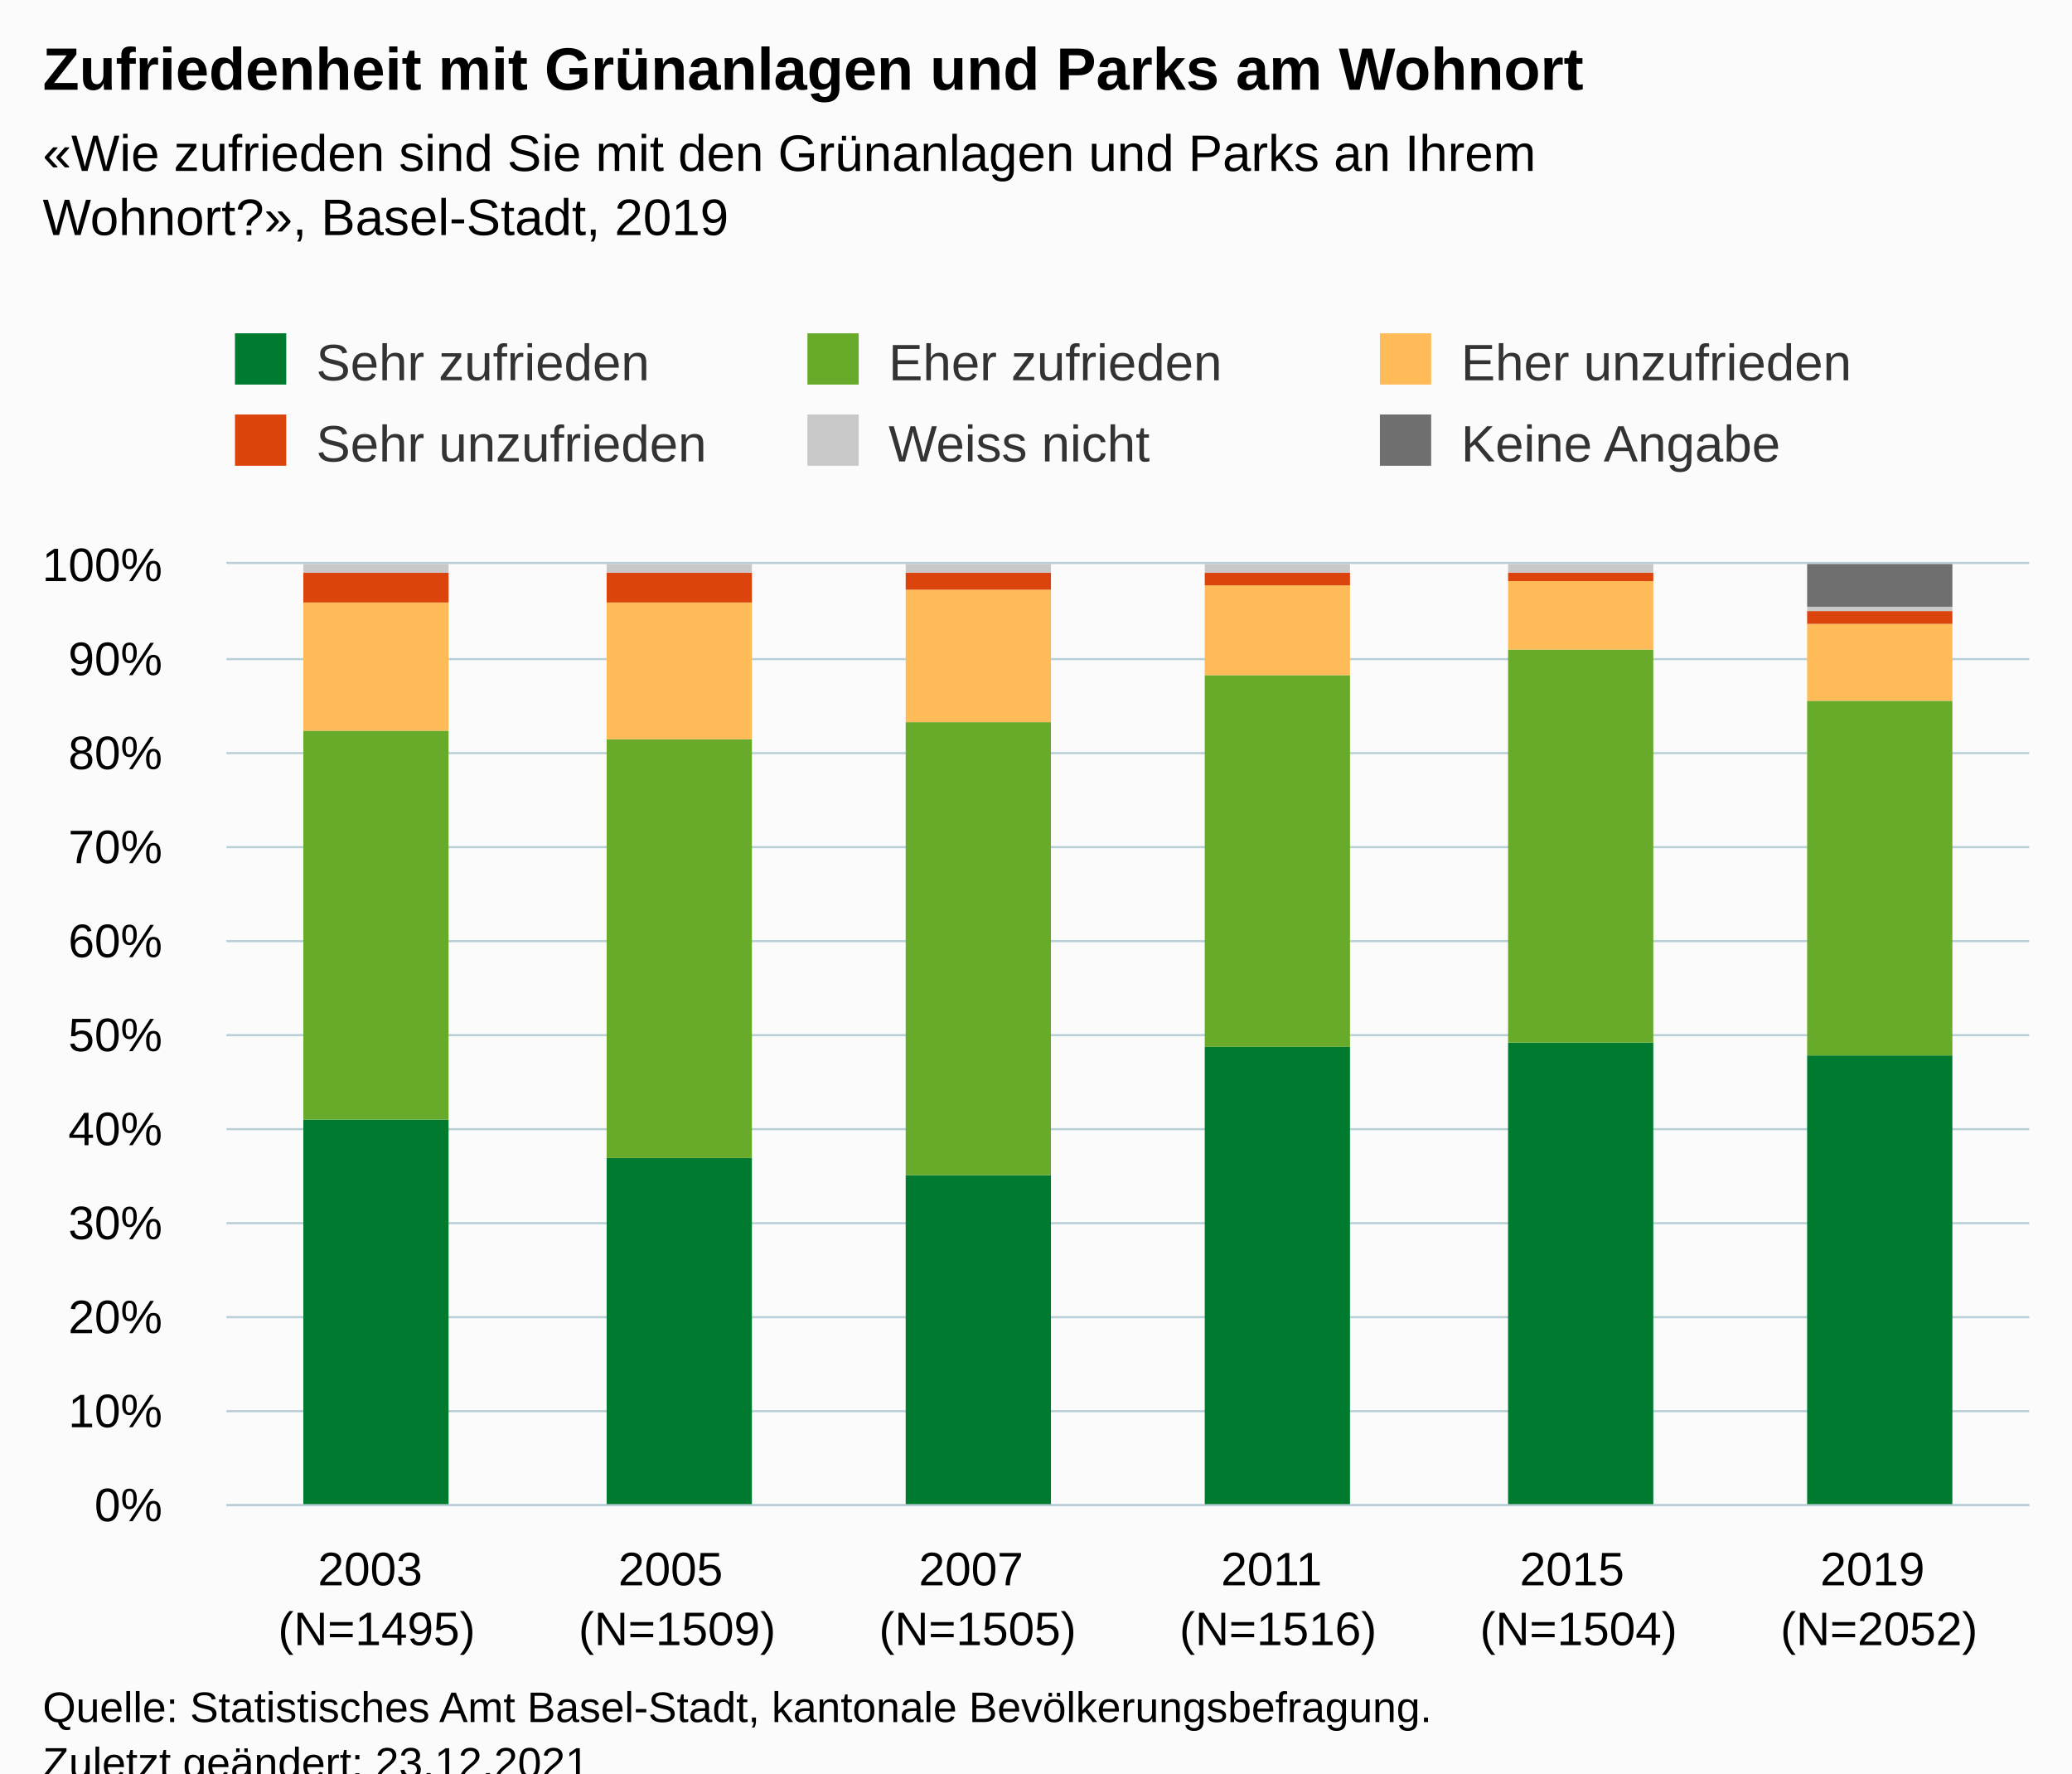
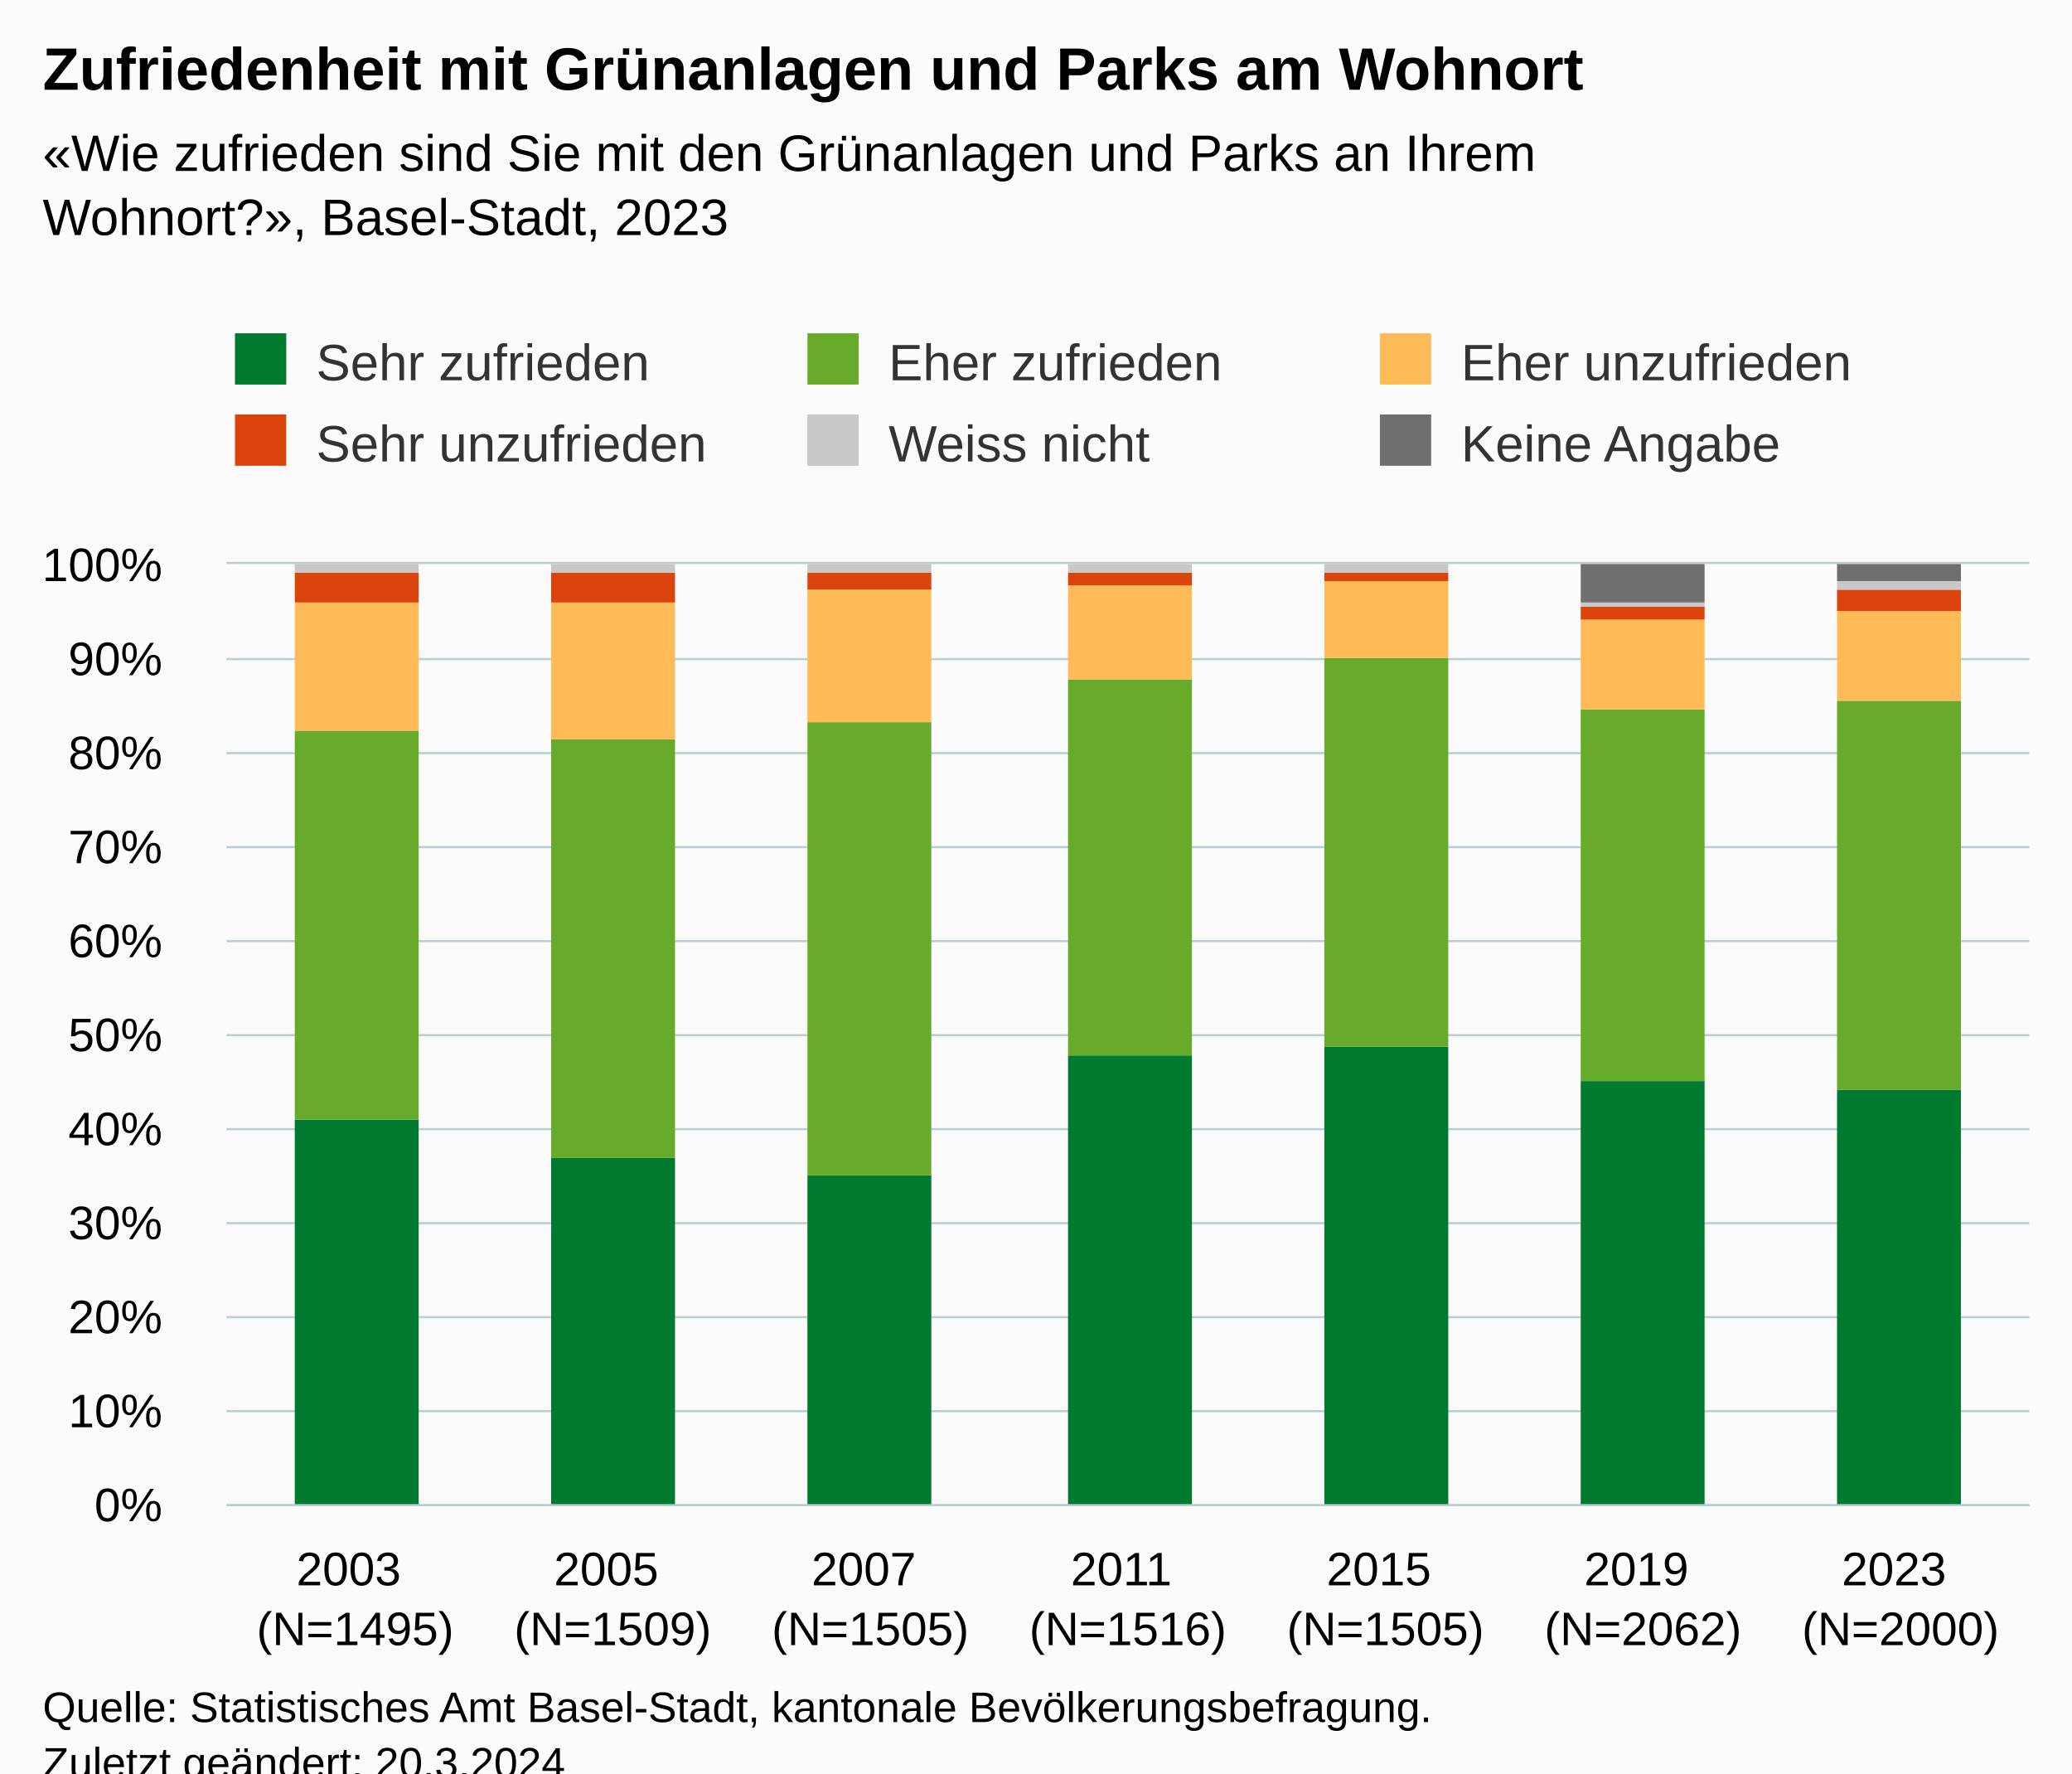
<svg xmlns="http://www.w3.org/2000/svg" version="1.1" class="highcharts-root" style="font-family:Arial;font-size:12px;" viewBox="0 0 485 415">
  <defs>
-     <clipPath id="highcharts-6hkti6i-43-">
+     <clipPath id="highcharts-a671fb6-49-">
      <rect x="0" y="0" width="422" height="220" fill="none" />
    </clipPath>
-     <clipPath id="highcharts-6hkti6i-50-">
+     <clipPath id="highcharts-a671fb6-57-">
      <rect x="0" y="0" width="422" height="220" fill="none" />
    </clipPath>
-     <clipPath id="highcharts-6hkti6i-81-">
+     <clipPath id="highcharts-a671fb6-93-">
      <rect x="53" y="132" width="422" height="220" fill="none" />
    </clipPath>
  </defs>
  <rect fill="#fbfbfb" class="highcharts-background" x="0" y="0" width="485" height="428" rx="0" ry="0" />
  <rect fill="none" class="highcharts-plot-background" x="53" y="132" width="422" height="220" />
  <g class="highcharts-pane-group" data-z-index="0" />
  <g class="highcharts-grid highcharts-xaxis-grid" data-z-index="1">
-     <path fill="none" data-z-index="1" class="highcharts-grid-line" d="M 122.5 132 L 122.5 352" opacity="1" />
-     <path fill="none" data-z-index="1" class="highcharts-grid-line" d="M 193.5 132 L 193.5 352" opacity="1" />
-     <path fill="none" data-z-index="1" class="highcharts-grid-line" d="M 263.5 132 L 263.5 352" opacity="1" />
-     <path fill="none" data-z-index="1" class="highcharts-grid-line" d="M 333.5 132 L 333.5 352" opacity="1" />
-     <path fill="none" data-z-index="1" class="highcharts-grid-line" d="M 404.5 132 L 404.5 352" opacity="1" />
+     <path fill="none" data-z-index="1" class="highcharts-grid-line" d="M 112.5 132 L 112.5 352" opacity="1" />
+     <path fill="none" data-z-index="1" class="highcharts-grid-line" d="M 173.5 132 L 173.5 352" opacity="1" />
+     <path fill="none" data-z-index="1" class="highcharts-grid-line" d="M 233.5 132 L 233.5 352" opacity="1" />
+     <path fill="none" data-z-index="1" class="highcharts-grid-line" d="M 293.5 132 L 293.5 352" opacity="1" />
+     <path fill="none" data-z-index="1" class="highcharts-grid-line" d="M 353.5 132 L 353.5 352" opacity="1" />
+     <path fill="none" data-z-index="1" class="highcharts-grid-line" d="M 414.5 132 L 414.5 352" opacity="1" />
    <path fill="none" data-z-index="1" class="highcharts-grid-line" d="M 474.5 132 L 474.5 352" opacity="1" />
    <path fill="none" data-z-index="1" class="highcharts-grid-line" d="M 52.5 132 L 52.5 352" opacity="1" />
  </g>
  <g class="highcharts-grid highcharts-yaxis-grid" data-z-index="1">
    <path fill="none" stroke="#B9CFD7" stroke-width="0.5" data-z-index="1" class="highcharts-grid-line" d="M 53 352.25 L 475 352.25" opacity="1" />
    <path fill="none" stroke="#B9CFD7" stroke-width="0.5" data-z-index="1" class="highcharts-grid-line" d="M 53 330.25 L 475 330.25" opacity="1" />
    <path fill="none" stroke="#B9CFD7" stroke-width="0.5" data-z-index="1" class="highcharts-grid-line" d="M 53 308.25 L 475 308.25" opacity="1" />
    <path fill="none" stroke="#B9CFD7" stroke-width="0.5" data-z-index="1" class="highcharts-grid-line" d="M 53 286.25 L 475 286.25" opacity="1" />
    <path fill="none" stroke="#B9CFD7" stroke-width="0.5" data-z-index="1" class="highcharts-grid-line" d="M 53 264.25 L 475 264.25" opacity="1" />
    <path fill="none" stroke="#B9CFD7" stroke-width="0.5" data-z-index="1" class="highcharts-grid-line" d="M 53 242.25 L 475 242.25" opacity="1" />
    <path fill="none" stroke="#B9CFD7" stroke-width="0.5" data-z-index="1" class="highcharts-grid-line" d="M 53 220.25 L 475 220.25" opacity="1" />
    <path fill="none" stroke="#B9CFD7" stroke-width="0.5" data-z-index="1" class="highcharts-grid-line" d="M 53 198.25 L 475 198.25" opacity="1" />
    <path fill="none" stroke="#B9CFD7" stroke-width="0.5" data-z-index="1" class="highcharts-grid-line" d="M 53 176.25 L 475 176.25" opacity="1" />
    <path fill="none" stroke="#B9CFD7" stroke-width="0.5" data-z-index="1" class="highcharts-grid-line" d="M 53 154.25 L 475 154.25" opacity="1" />
    <path fill="none" stroke="#B9CFD7" stroke-width="0.5" data-z-index="1" class="highcharts-grid-line" d="M 53 131.75 L 475 131.75" opacity="1" />
  </g>
  <rect fill="none" class="highcharts-plot-border" data-z-index="1" x="53" y="132" width="422" height="220" />
  <g class="highcharts-axis highcharts-xaxis" data-z-index="2">
    <path fill="none" class="highcharts-axis-line" stroke="#B9CFD7" stroke-width="0.5" data-z-index="7" d="M 53 352.25 L 475 352.25" />
  </g>
  <g class="highcharts-axis highcharts-yaxis" data-z-index="2">
    <path fill="none" class="highcharts-axis-line" data-z-index="7" d="M 53 132 L 53 352" />
  </g>
  <g class="highcharts-series-group" data-z-index="3">
-     <g class="highcharts-series highcharts-series-0 highcharts-column-series" data-z-index="0.1" opacity="1" transform="translate(53,132) scale(1 1)" clip-path="url(#highcharts-6hkti6i-50-)">
-       <rect x="18" y="130" width="34" height="91" fill="#007a2f" opacity="1" class="highcharts-point" />
-       <rect x="89" y="139" width="34" height="82" fill="#007a2f" opacity="1" class="highcharts-point" />
-       <rect x="159" y="143" width="34" height="78" fill="#007a2f" opacity="1" class="highcharts-point" />
-       <rect x="229" y="113" width="34" height="108" fill="#007a2f" opacity="1" class="highcharts-point" />
-       <rect x="300" y="112" width="34" height="109" fill="#007a2f" opacity="1" class="highcharts-point" />
-       <rect x="370" y="115" width="34" height="106" fill="#007a2f" opacity="1" class="highcharts-point" />
+     <g class="highcharts-series highcharts-series-0 highcharts-column-series" data-z-index="0.1" opacity="1" transform="translate(53,132) scale(1 1)" clip-path="url(#highcharts-a671fb6-57-)">
+       <rect x="16" y="130" width="29" height="91" fill="#007a2f" opacity="1" class="highcharts-point" />
+       <rect x="76" y="139" width="29" height="82" fill="#007a2f" opacity="1" class="highcharts-point" />
+       <rect x="136" y="143" width="29" height="78" fill="#007a2f" opacity="1" class="highcharts-point" />
+       <rect x="197" y="115" width="29" height="106" fill="#007a2f" opacity="1" class="highcharts-point" />
+       <rect x="257" y="113" width="29" height="108" fill="#007a2f" opacity="1" class="highcharts-point" />
+       <rect x="317" y="121" width="29" height="100" fill="#007a2f" opacity="1" class="highcharts-point" />
+       <rect x="377" y="123" width="29" height="98" fill="#007a2f" opacity="1" class="highcharts-point" />
    </g>
    <g class="highcharts-markers highcharts-series-0 highcharts-column-series" data-z-index="0.1" opacity="1" transform="translate(53,132) scale(1 1)" clip-path="none" />
-     <g class="highcharts-series highcharts-series-1 highcharts-column-series" data-z-index="0.1" opacity="1" transform="translate(53,132) scale(1 1)" clip-path="url(#highcharts-6hkti6i-50-)">
-       <rect x="18" y="39" width="34" height="91" fill="#68ab2b" opacity="1" class="highcharts-point" />
-       <rect x="89" y="41" width="34" height="98" fill="#68ab2b" opacity="1" class="highcharts-point" />
-       <rect x="159" y="37" width="34" height="106" fill="#68ab2b" opacity="1" class="highcharts-point" />
-       <rect x="229" y="26" width="34" height="87" fill="#68ab2b" opacity="1" class="highcharts-point" />
-       <rect x="300" y="20" width="34" height="92" fill="#68ab2b" opacity="1" class="highcharts-point" />
-       <rect x="370" y="32" width="34" height="83" fill="#68ab2b" opacity="1" class="highcharts-point" />
+     <g class="highcharts-series highcharts-series-1 highcharts-column-series" data-z-index="0.1" opacity="1" transform="translate(53,132) scale(1 1)" clip-path="url(#highcharts-a671fb6-57-)">
+       <rect x="16" y="39" width="29" height="91" fill="#68ab2b" opacity="1" class="highcharts-point" />
+       <rect x="76" y="41" width="29" height="98" fill="#68ab2b" opacity="1" class="highcharts-point" />
+       <rect x="136" y="37" width="29" height="106" fill="#68ab2b" opacity="1" class="highcharts-point" />
+       <rect x="197" y="27" width="29" height="88" fill="#68ab2b" opacity="1" class="highcharts-point" />
+       <rect x="257" y="22" width="29" height="91" fill="#68ab2b" opacity="1" class="highcharts-point" />
+       <rect x="317" y="34" width="29" height="87" fill="#68ab2b" opacity="1" class="highcharts-point" />
+       <rect x="377" y="32" width="29" height="91" fill="#68ab2b" opacity="1" class="highcharts-point" />
    </g>
    <g class="highcharts-markers highcharts-series-1 highcharts-column-series" data-z-index="0.1" opacity="1" transform="translate(53,132) scale(1 1)" clip-path="none" />
-     <g class="highcharts-series highcharts-series-2 highcharts-column-series" data-z-index="0.1" opacity="1" transform="translate(53,132) scale(1 1)" clip-path="url(#highcharts-6hkti6i-50-)">
-       <rect x="18" y="9" width="34" height="30" fill="#ffbb58" opacity="1" class="highcharts-point" />
-       <rect x="89" y="9" width="34" height="32" fill="#ffbb58" opacity="1" class="highcharts-point" />
-       <rect x="159" y="6" width="34" height="31" fill="#ffbb58" opacity="1" class="highcharts-point" />
-       <rect x="229" y="5" width="34" height="21" fill="#ffbb58" opacity="1" class="highcharts-point" />
-       <rect x="300" y="4" width="34" height="16" fill="#ffbb58" opacity="1" class="highcharts-point" />
-       <rect x="370" y="14" width="34" height="18" fill="#ffbb58" opacity="1" class="highcharts-point" />
+     <g class="highcharts-series highcharts-series-2 highcharts-column-series" data-z-index="0.1" opacity="1" transform="translate(53,132) scale(1 1)" clip-path="url(#highcharts-a671fb6-57-)">
+       <rect x="16" y="9" width="29" height="30" fill="#ffbb58" opacity="1" class="highcharts-point" />
+       <rect x="76" y="9" width="29" height="32" fill="#ffbb58" opacity="1" class="highcharts-point" />
+       <rect x="136" y="6" width="29" height="31" fill="#ffbb58" opacity="1" class="highcharts-point" />
+       <rect x="197" y="5" width="29" height="22" fill="#ffbb58" opacity="1" class="highcharts-point" />
+       <rect x="257" y="4" width="29" height="18" fill="#ffbb58" opacity="1" class="highcharts-point" />
+       <rect x="317" y="13" width="29" height="21" fill="#ffbb58" opacity="1" class="highcharts-point" />
+       <rect x="377" y="11" width="29" height="21" fill="#ffbb58" opacity="1" class="highcharts-point" />
    </g>
    <g class="highcharts-markers highcharts-series-2 highcharts-column-series" data-z-index="0.1" opacity="1" transform="translate(53,132) scale(1 1)" clip-path="none" />
-     <g class="highcharts-series highcharts-series-3 highcharts-column-series" data-z-index="0.1" opacity="1" transform="translate(53,132) scale(1 1)" clip-path="url(#highcharts-6hkti6i-50-)">
-       <rect x="18" y="2" width="34" height="7" fill="#dc440e" opacity="1" class="highcharts-point" />
-       <rect x="89" y="2" width="34" height="7" fill="#dc440e" opacity="1" class="highcharts-point" />
-       <rect x="159" y="2" width="34" height="4" fill="#dc440e" opacity="1" class="highcharts-point" />
-       <rect x="229" y="2" width="34" height="3" fill="#dc440e" opacity="1" class="highcharts-point" />
-       <rect x="300" y="2" width="34" height="2" fill="#dc440e" opacity="1" class="highcharts-point" />
-       <rect x="370" y="11" width="34" height="3" fill="#dc440e" opacity="1" class="highcharts-point" />
+     <g class="highcharts-series highcharts-series-3 highcharts-column-series" data-z-index="0.1" opacity="1" transform="translate(53,132) scale(1 1)" clip-path="url(#highcharts-a671fb6-57-)">
+       <rect x="16" y="2" width="29" height="7" fill="#dc440e" opacity="1" class="highcharts-point" />
+       <rect x="76" y="2" width="29" height="7" fill="#dc440e" opacity="1" class="highcharts-point" />
+       <rect x="136" y="2" width="29" height="4" fill="#dc440e" opacity="1" class="highcharts-point" />
+       <rect x="197" y="2" width="29" height="3" fill="#dc440e" opacity="1" class="highcharts-point" />
+       <rect x="257" y="2" width="29" height="2" fill="#dc440e" opacity="1" class="highcharts-point" />
+       <rect x="317" y="10" width="29" height="3" fill="#dc440e" opacity="1" class="highcharts-point" />
+       <rect x="377" y="6" width="29" height="5" fill="#dc440e" opacity="1" class="highcharts-point" />
    </g>
    <g class="highcharts-markers highcharts-series-3 highcharts-column-series" data-z-index="0.1" opacity="1" transform="translate(53,132) scale(1 1)" clip-path="none" />
-     <g class="highcharts-series highcharts-series-4 highcharts-column-series" data-z-index="0.1" opacity="1" transform="translate(53,132) scale(1 1)" clip-path="url(#highcharts-6hkti6i-50-)">
-       <rect x="18" y="0" width="34" height="2" fill="#C8C8C8" opacity="1" class="highcharts-point" />
-       <rect x="89" y="0" width="34" height="2" fill="#C8C8C8" opacity="1" class="highcharts-point" />
-       <rect x="159" y="0" width="34" height="2" fill="#C8C8C8" opacity="1" class="highcharts-point" />
-       <rect x="229" y="0" width="34" height="2" fill="#C8C8C8" opacity="1" class="highcharts-point" />
-       <rect x="300" y="0" width="34" height="2" fill="#C8C8C8" opacity="1" class="highcharts-point" />
-       <rect x="370" y="10" width="34" height="1" fill="#C8C8C8" opacity="1" class="highcharts-point" />
+     <g class="highcharts-series highcharts-series-4 highcharts-column-series" data-z-index="0.1" opacity="1" transform="translate(53,132) scale(1 1)" clip-path="url(#highcharts-a671fb6-57-)">
+       <rect x="16" y="0" width="29" height="2" fill="#C8C8C8" opacity="1" class="highcharts-point" />
+       <rect x="76" y="0" width="29" height="2" fill="#C8C8C8" opacity="1" class="highcharts-point" />
+       <rect x="136" y="0" width="29" height="2" fill="#C8C8C8" opacity="1" class="highcharts-point" />
+       <rect x="197" y="0" width="29" height="2" fill="#C8C8C8" opacity="1" class="highcharts-point" />
+       <rect x="257" y="0" width="29" height="2" fill="#C8C8C8" opacity="1" class="highcharts-point" />
+       <rect x="317" y="9" width="29" height="1" fill="#C8C8C8" opacity="1" class="highcharts-point" />
+       <rect x="377" y="4" width="29" height="2" fill="#C8C8C8" opacity="1" class="highcharts-point" />
    </g>
    <g class="highcharts-markers highcharts-series-4 highcharts-column-series" data-z-index="0.1" opacity="1" transform="translate(53,132) scale(1 1)" clip-path="none" />
-     <g class="highcharts-series highcharts-series-5 highcharts-column-series" data-z-index="0.1" opacity="1" transform="translate(53,132) scale(1 1)" clip-path="url(#highcharts-6hkti6i-50-)">
-       <rect x="18" y="1" width="34" height="0" fill="#6F6F6F" opacity="1" class="highcharts-point" />
-       <rect x="89" y="1" width="34" height="0" fill="#6F6F6F" opacity="1" class="highcharts-point" />
-       <rect x="159" y="1" width="34" height="0" fill="#6F6F6F" opacity="1" class="highcharts-point" />
-       <rect x="229" y="1" width="34" height="0" fill="#6F6F6F" opacity="1" class="highcharts-point" />
-       <rect x="300" y="1" width="34" height="0" fill="#6F6F6F" opacity="1" class="highcharts-point" />
-       <rect x="370" y="0" width="34" height="10" fill="#6F6F6F" opacity="1" class="highcharts-point" />
+     <g class="highcharts-series highcharts-series-5 highcharts-column-series" data-z-index="0.1" opacity="1" transform="translate(53,132) scale(1 1)" clip-path="url(#highcharts-a671fb6-57-)">
+       <rect x="16" y="1" width="29" height="0" fill="#6F6F6F" opacity="1" class="highcharts-point" />
+       <rect x="76" y="1" width="29" height="0" fill="#6F6F6F" opacity="1" class="highcharts-point" />
+       <rect x="136" y="1" width="29" height="0" fill="#6F6F6F" opacity="1" class="highcharts-point" />
+       <rect x="317" y="0" width="29" height="9" fill="#6F6F6F" opacity="1" class="highcharts-point" />
+       <rect x="377" y="0" width="29" height="4" fill="#6F6F6F" opacity="1" class="highcharts-point" />
    </g>
    <g class="highcharts-markers highcharts-series-5 highcharts-column-series" data-z-index="0.1" opacity="1" transform="translate(53,132) scale(1 1)" clip-path="none" />
  </g>
  <text x="10" text-anchor="start" class="highcharts-title" data-z-index="4" style="color:#000000;font-size:14px;font-weight:bold;fill:#000000;" y="21">
    <tspan>Zufriedenheit mit Grünanlagen und Parks am Wohnort</tspan>
  </text>
  <text x="10" text-anchor="start" class="highcharts-subtitle" data-z-index="4" style="color:#000000;font-size:12px;fill:#000000;" y="40">
    <tspan>«Wie zufrieden sind Sie mit den Grünanlagen und Parks an Ihrem</tspan>
-     <tspan dy="15" x="10">Wohnort?», Basel-Stadt, 2019</tspan>
+     <tspan dy="15" x="10">Wohnort?», Basel-Stadt, 2023</tspan>
  </text>
  <text x="10" text-anchor="start" class="highcharts-caption" data-z-index="4" style="color:#666666;fill:#666666;" y="400" />
  <g class="highcharts-legend" data-z-index="7" transform="translate(45,71)">
    <rect fill="none" class="highcharts-legend-box" rx="0" ry="0" x="0" y="0" width="398" height="49" visibility="visible" />
    <g data-z-index="1">
      <g>
        <g class="highcharts-legend-item highcharts-column-series highcharts-color-undefined highcharts-series-0" data-z-index="1" transform="translate(8,3)">
          <text x="21" style="color:#333333;cursor:pointer;font-size:12px;font-weight:normal;fill:#333333;" text-anchor="start" data-z-index="2" y="15">
            <tspan>Sehr zufrieden</tspan>
          </text>
          <rect x="2" y="4" width="12" height="12" fill="#007a2f" class="highcharts-point" data-z-index="3" />
        </g>
        <g class="highcharts-legend-item highcharts-column-series highcharts-color-undefined highcharts-series-1" data-z-index="1" transform="translate(142,3)">
          <text x="21" y="15" style="color:#333333;cursor:pointer;font-size:12px;font-weight:normal;fill:#333333;" text-anchor="start" data-z-index="2">
            <tspan>Eher zufrieden</tspan>
          </text>
          <rect x="2" y="4" width="12" height="12" fill="#68ab2b" class="highcharts-point" data-z-index="3" />
        </g>
        <g class="highcharts-legend-item highcharts-column-series highcharts-color-undefined highcharts-series-2" data-z-index="1" transform="translate(276,3)">
          <text x="21" y="15" style="color:#333333;cursor:pointer;font-size:12px;font-weight:normal;fill:#333333;" text-anchor="start" data-z-index="2">
            <tspan>Eher unzufrieden</tspan>
          </text>
          <rect x="2" y="4" width="12" height="12" fill="#ffbb58" class="highcharts-point" data-z-index="3" />
        </g>
        <g class="highcharts-legend-item highcharts-column-series highcharts-color-undefined highcharts-series-3" data-z-index="1" transform="translate(8,22)">
          <text x="21" y="15" style="color:#333333;cursor:pointer;font-size:12px;font-weight:normal;fill:#333333;" text-anchor="start" data-z-index="2">
            <tspan>Sehr unzufrieden</tspan>
          </text>
          <rect x="2" y="4" width="12" height="12" fill="#dc440e" class="highcharts-point" data-z-index="3" />
        </g>
        <g class="highcharts-legend-item highcharts-column-series highcharts-color-undefined highcharts-series-4" data-z-index="1" transform="translate(142,22)">
          <text x="21" y="15" style="color:#333333;cursor:pointer;font-size:12px;font-weight:normal;fill:#333333;" text-anchor="start" data-z-index="2">
            <tspan>Weiss nicht</tspan>
          </text>
          <rect x="2" y="4" width="12" height="12" fill="#C8C8C8" class="highcharts-point" data-z-index="3" />
        </g>
        <g class="highcharts-legend-item highcharts-column-series highcharts-color-undefined highcharts-series-5" data-z-index="1" transform="translate(276,22)">
          <text x="21" y="15" style="color:#333333;cursor:pointer;font-size:12px;font-weight:normal;fill:#333333;" text-anchor="start" data-z-index="2">
            <tspan>Keine Angabe</tspan>
          </text>
          <rect x="2" y="4" width="12" height="12" fill="#6F6F6F" class="highcharts-point" data-z-index="3" />
        </g>
      </g>
    </g>
  </g>
  <g class="highcharts-axis-labels highcharts-xaxis-labels" data-z-index="7">
-     <text x="88.167" style="color:#000000;cursor:default;font-size:11px;white-space:nowrap;fill:#000000;" text-anchor="middle" transform="translate(0,0)" y="371" opacity="1">
+     <text x="83.143" style="color:#000000;cursor:default;font-size:11px;white-space:nowrap;fill:#000000;" text-anchor="middle" transform="translate(0,0)" y="371" opacity="1">
      <tspan>2003</tspan>
-       <tspan x="88.167" dy="14">(N=1495)</tspan>
-     </text>
-     <text x="158.5" style="color:#000000;cursor:default;font-size:11px;white-space:nowrap;fill:#000000;" text-anchor="middle" transform="translate(0,0)" y="371" opacity="1">
+       <tspan x="83.143" dy="14">(N=1495)</tspan>
+     </text>
+     <text x="143.429" style="color:#000000;cursor:default;font-size:11px;white-space:nowrap;fill:#000000;" text-anchor="middle" transform="translate(0,0)" y="371" opacity="1">
      <tspan>2005</tspan>
-       <tspan x="158.5" dy="14">(N=1509)</tspan>
-     </text>
-     <text x="228.833" style="color:#000000;cursor:default;font-size:11px;white-space:nowrap;fill:#000000;" text-anchor="middle" transform="translate(0,0)" y="371" opacity="1">
+       <tspan x="143.429" dy="14">(N=1509)</tspan>
+     </text>
+     <text x="203.714" style="color:#000000;cursor:default;font-size:11px;white-space:nowrap;fill:#000000;" text-anchor="middle" transform="translate(0,0)" y="371" opacity="1">
      <tspan>2007</tspan>
-       <tspan x="228.833" dy="14">(N=1505)</tspan>
-     </text>
-     <text x="299.167" style="color:#000000;cursor:default;font-size:11px;white-space:nowrap;fill:#000000;" text-anchor="middle" transform="translate(0,0)" y="371" opacity="1">
+       <tspan x="203.714" dy="14">(N=1505)</tspan>
+     </text>
+     <text x="264" style="color:#000000;cursor:default;font-size:11px;white-space:nowrap;fill:#000000;" text-anchor="middle" transform="translate(0,0)" y="371" opacity="1">
      <tspan>2011</tspan>
-       <tspan x="299.167" dy="14">(N=1516)</tspan>
-     </text>
-     <text x="369.5" style="color:#000000;cursor:default;font-size:11px;white-space:nowrap;fill:#000000;" text-anchor="middle" transform="translate(0,0)" y="371" opacity="1">
+       <tspan x="264" dy="14">(N=1516)</tspan>
+     </text>
+     <text x="324.286" style="color:#000000;cursor:default;font-size:11px;white-space:nowrap;fill:#000000;" text-anchor="middle" transform="translate(0,0)" y="371" opacity="1">
      <tspan>2015</tspan>
-       <tspan x="369.5" dy="14">(N=1504)</tspan>
-     </text>
-     <text x="439.833" style="color:#000000;cursor:default;font-size:11px;white-space:nowrap;fill:#000000;" text-anchor="middle" transform="translate(0,0)" y="371" opacity="1">
+       <tspan x="324.286" dy="14">(N=1505)</tspan>
+     </text>
+     <text x="384.571" style="color:#000000;cursor:default;font-size:11px;white-space:nowrap;fill:#000000;" text-anchor="middle" transform="translate(0,0)" y="371" opacity="1">
      <tspan>2019</tspan>
-       <tspan x="439.833" dy="14">(N=2052)</tspan>
+       <tspan x="384.571" dy="14">(N=2062)</tspan>
+     </text>
+     <text x="444.857" style="color:#000000;cursor:default;font-size:11px;white-space:nowrap;fill:#000000;" text-anchor="middle" transform="translate(0,0)" y="371" opacity="1">
+       <tspan>2023</tspan>
+       <tspan x="444.857" dy="14">(N=2000)</tspan>
    </text>
  </g>
  <g class="highcharts-axis-labels highcharts-yaxis-labels" data-z-index="7">
    <text x="38" style="color:#000000;cursor:default;font-size:11px;white-space:nowrap;fill:#000000;" text-anchor="end" transform="translate(0,0)" y="356" opacity="1">0%</text>
    <text x="38" style="color:#000000;cursor:default;font-size:11px;white-space:nowrap;fill:#000000;" text-anchor="end" transform="translate(0,0)" y="334" opacity="1">10%</text>
    <text x="38" style="color:#000000;cursor:default;font-size:11px;white-space:nowrap;fill:#000000;" text-anchor="end" transform="translate(0,0)" y="312" opacity="1">20%</text>
    <text x="38" style="color:#000000;cursor:default;font-size:11px;white-space:nowrap;fill:#000000;" text-anchor="end" transform="translate(0,0)" y="290" opacity="1">30%</text>
    <text x="38" style="color:#000000;cursor:default;font-size:11px;white-space:nowrap;fill:#000000;" text-anchor="end" transform="translate(0,0)" y="268" opacity="1">40%</text>
    <text x="38" style="color:#000000;cursor:default;font-size:11px;white-space:nowrap;fill:#000000;" text-anchor="end" transform="translate(0,0)" y="246" opacity="1">50%</text>
    <text x="38" style="color:#000000;cursor:default;font-size:11px;white-space:nowrap;fill:#000000;" text-anchor="end" transform="translate(0,0)" y="224" opacity="1">60%</text>
    <text x="38" style="color:#000000;cursor:default;font-size:11px;white-space:nowrap;fill:#000000;" text-anchor="end" transform="translate(0,0)" y="202" opacity="1">70%</text>
    <text x="38" style="color:#000000;cursor:default;font-size:11px;white-space:nowrap;fill:#000000;" text-anchor="end" transform="translate(0,0)" y="180" opacity="1">80%</text>
    <text x="38" style="color:#000000;cursor:default;font-size:11px;white-space:nowrap;fill:#000000;" text-anchor="end" transform="translate(0,0)" y="158" opacity="1">90%</text>
    <text x="38" style="color:#000000;cursor:default;font-size:11px;white-space:nowrap;fill:#000000;" text-anchor="end" transform="translate(0,0)" y="136" opacity="1">100%</text>
  </g>
  <text x="10" class="highcharts-credits" text-anchor="start" data-z-index="8" style="cursor:default;color:#000000;font-size:10px;fill:#000000;" y="403">
    <tspan>Quelle: Statistisches Amt Basel-Stadt, kantonale Bevölkerungsbefragung.</tspan>
-     <tspan x="10" dy="13">Zuletzt geändert: 23.12.2021</tspan>
+     <tspan x="10" dy="13">Zuletzt geändert: 20.3.2024</tspan>
  </text>
-   <g class="highcharts-control-points" data-z-index="99" clip-path="url(#highcharts-6hkti6i-81-)" />
+   <g class="highcharts-control-points" data-z-index="99" clip-path="url(#highcharts-a671fb6-93-)" />
</svg>
